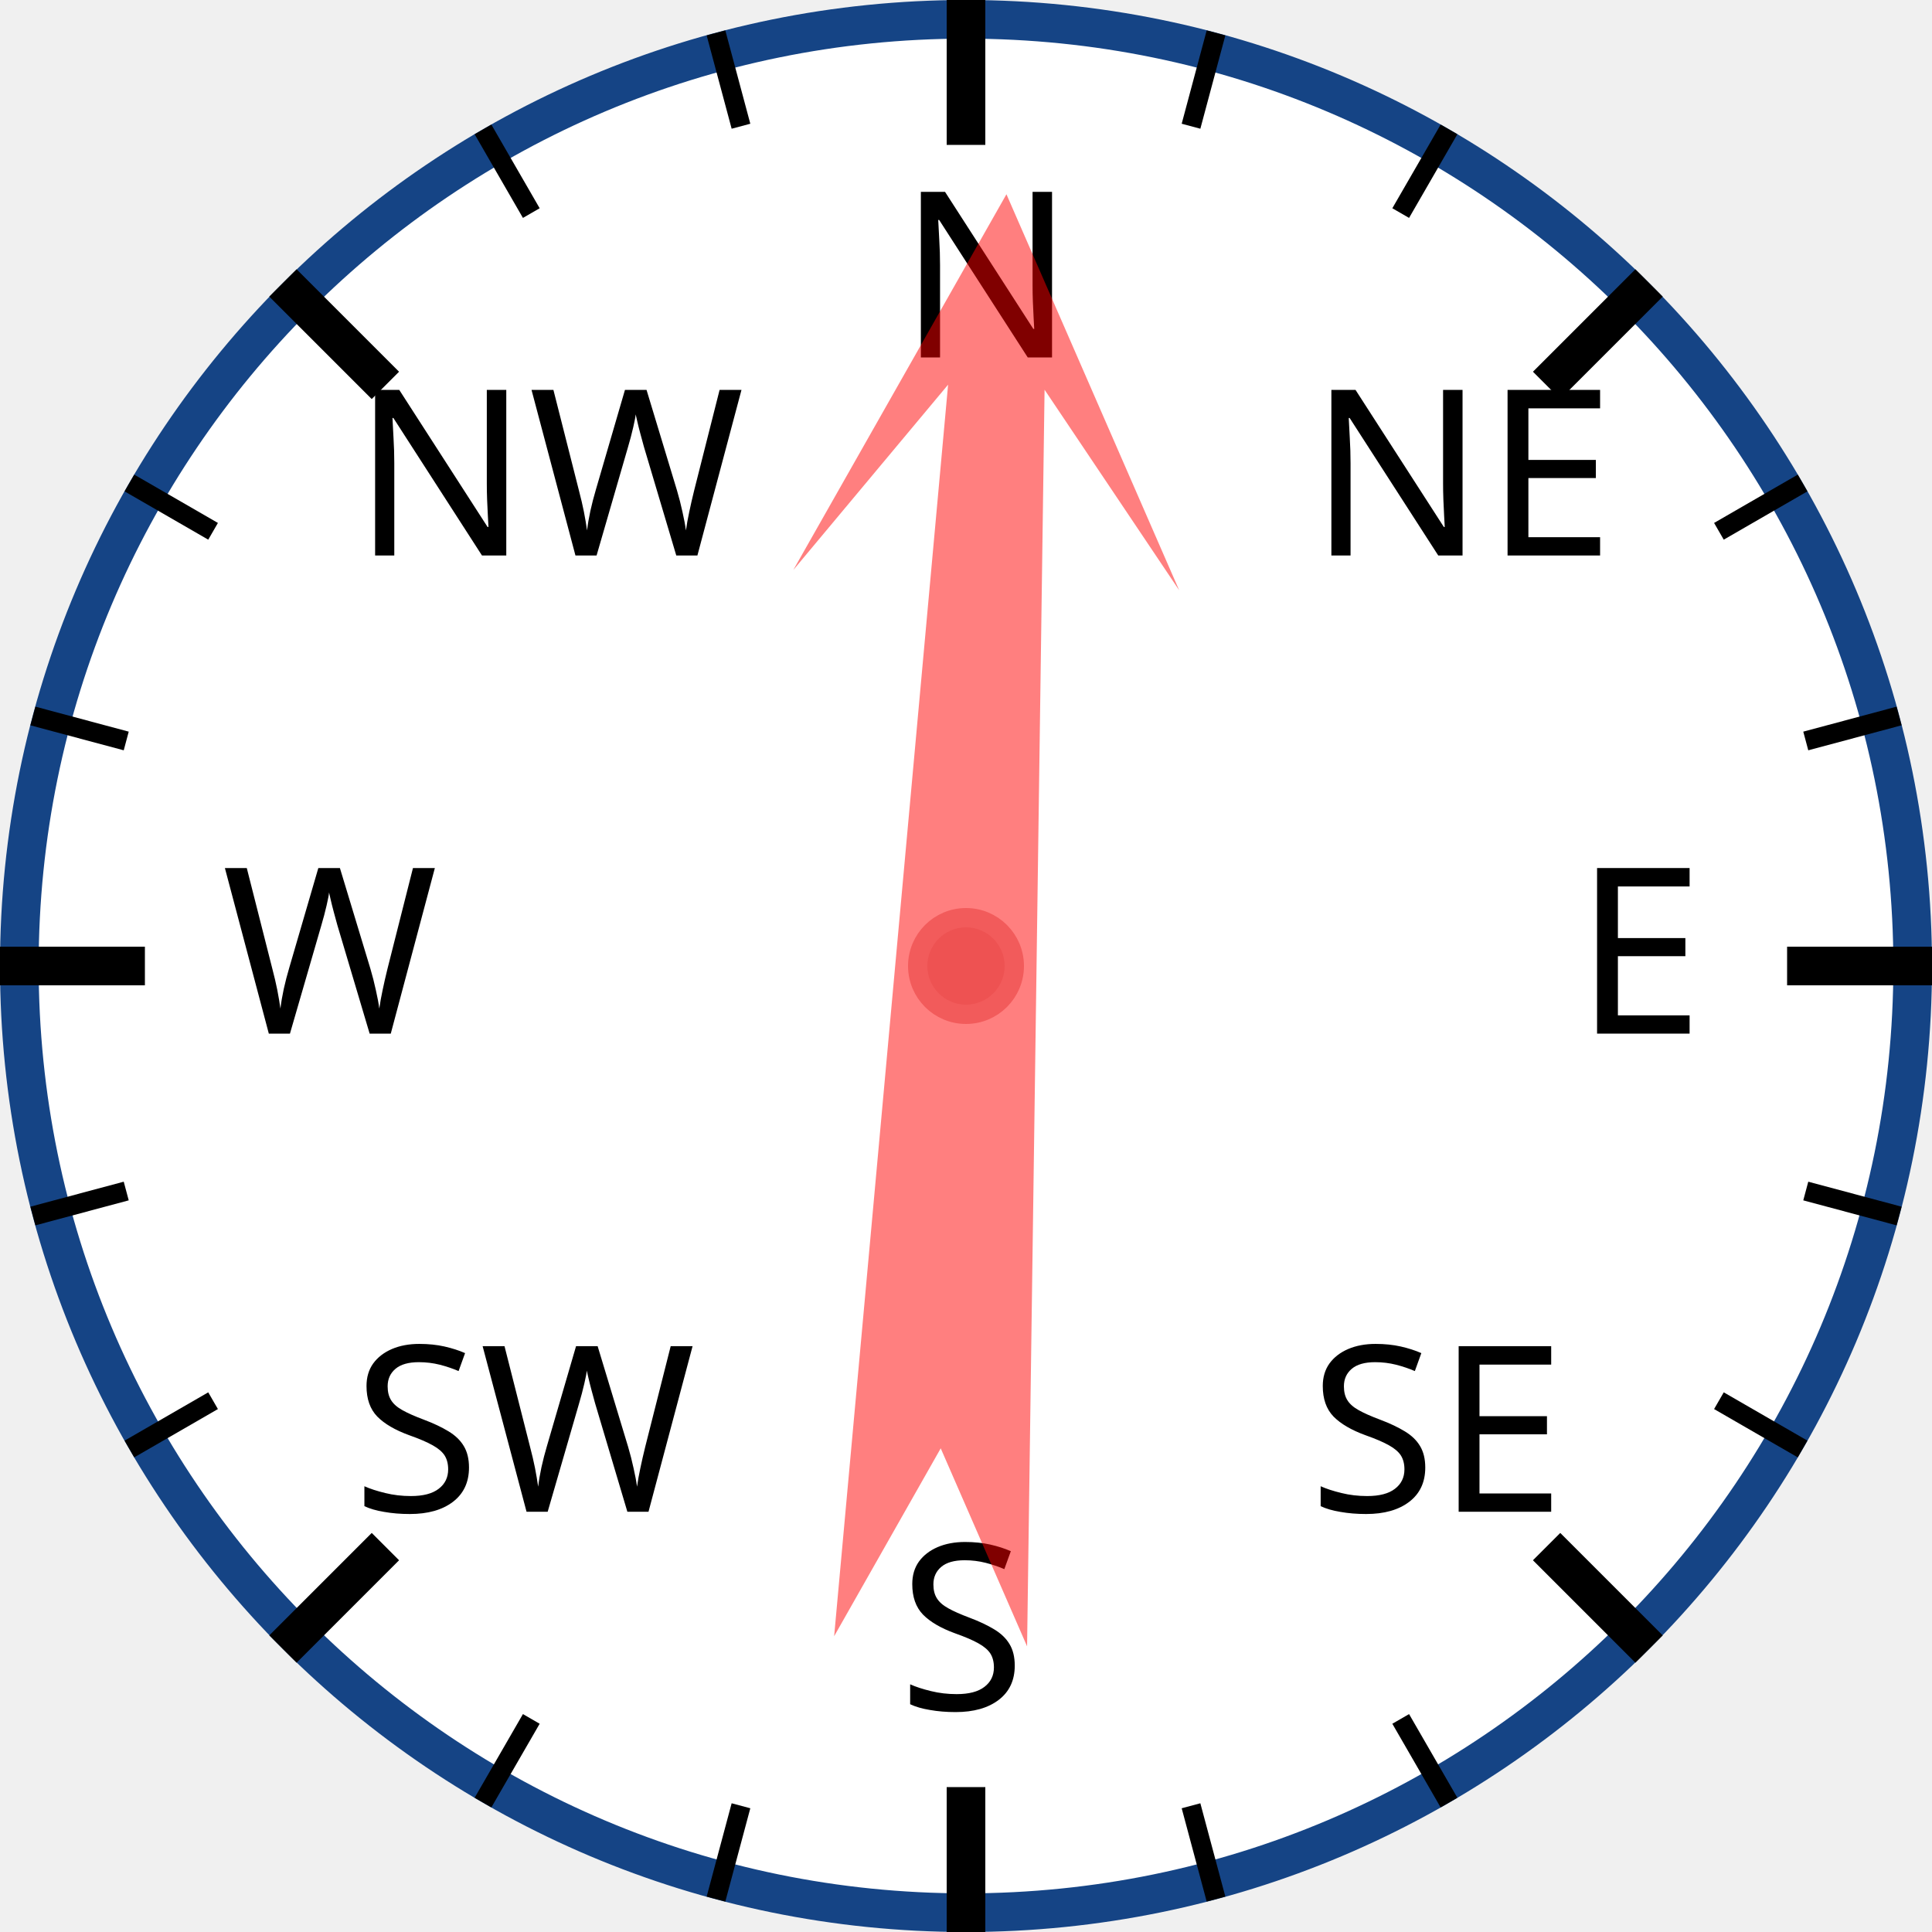
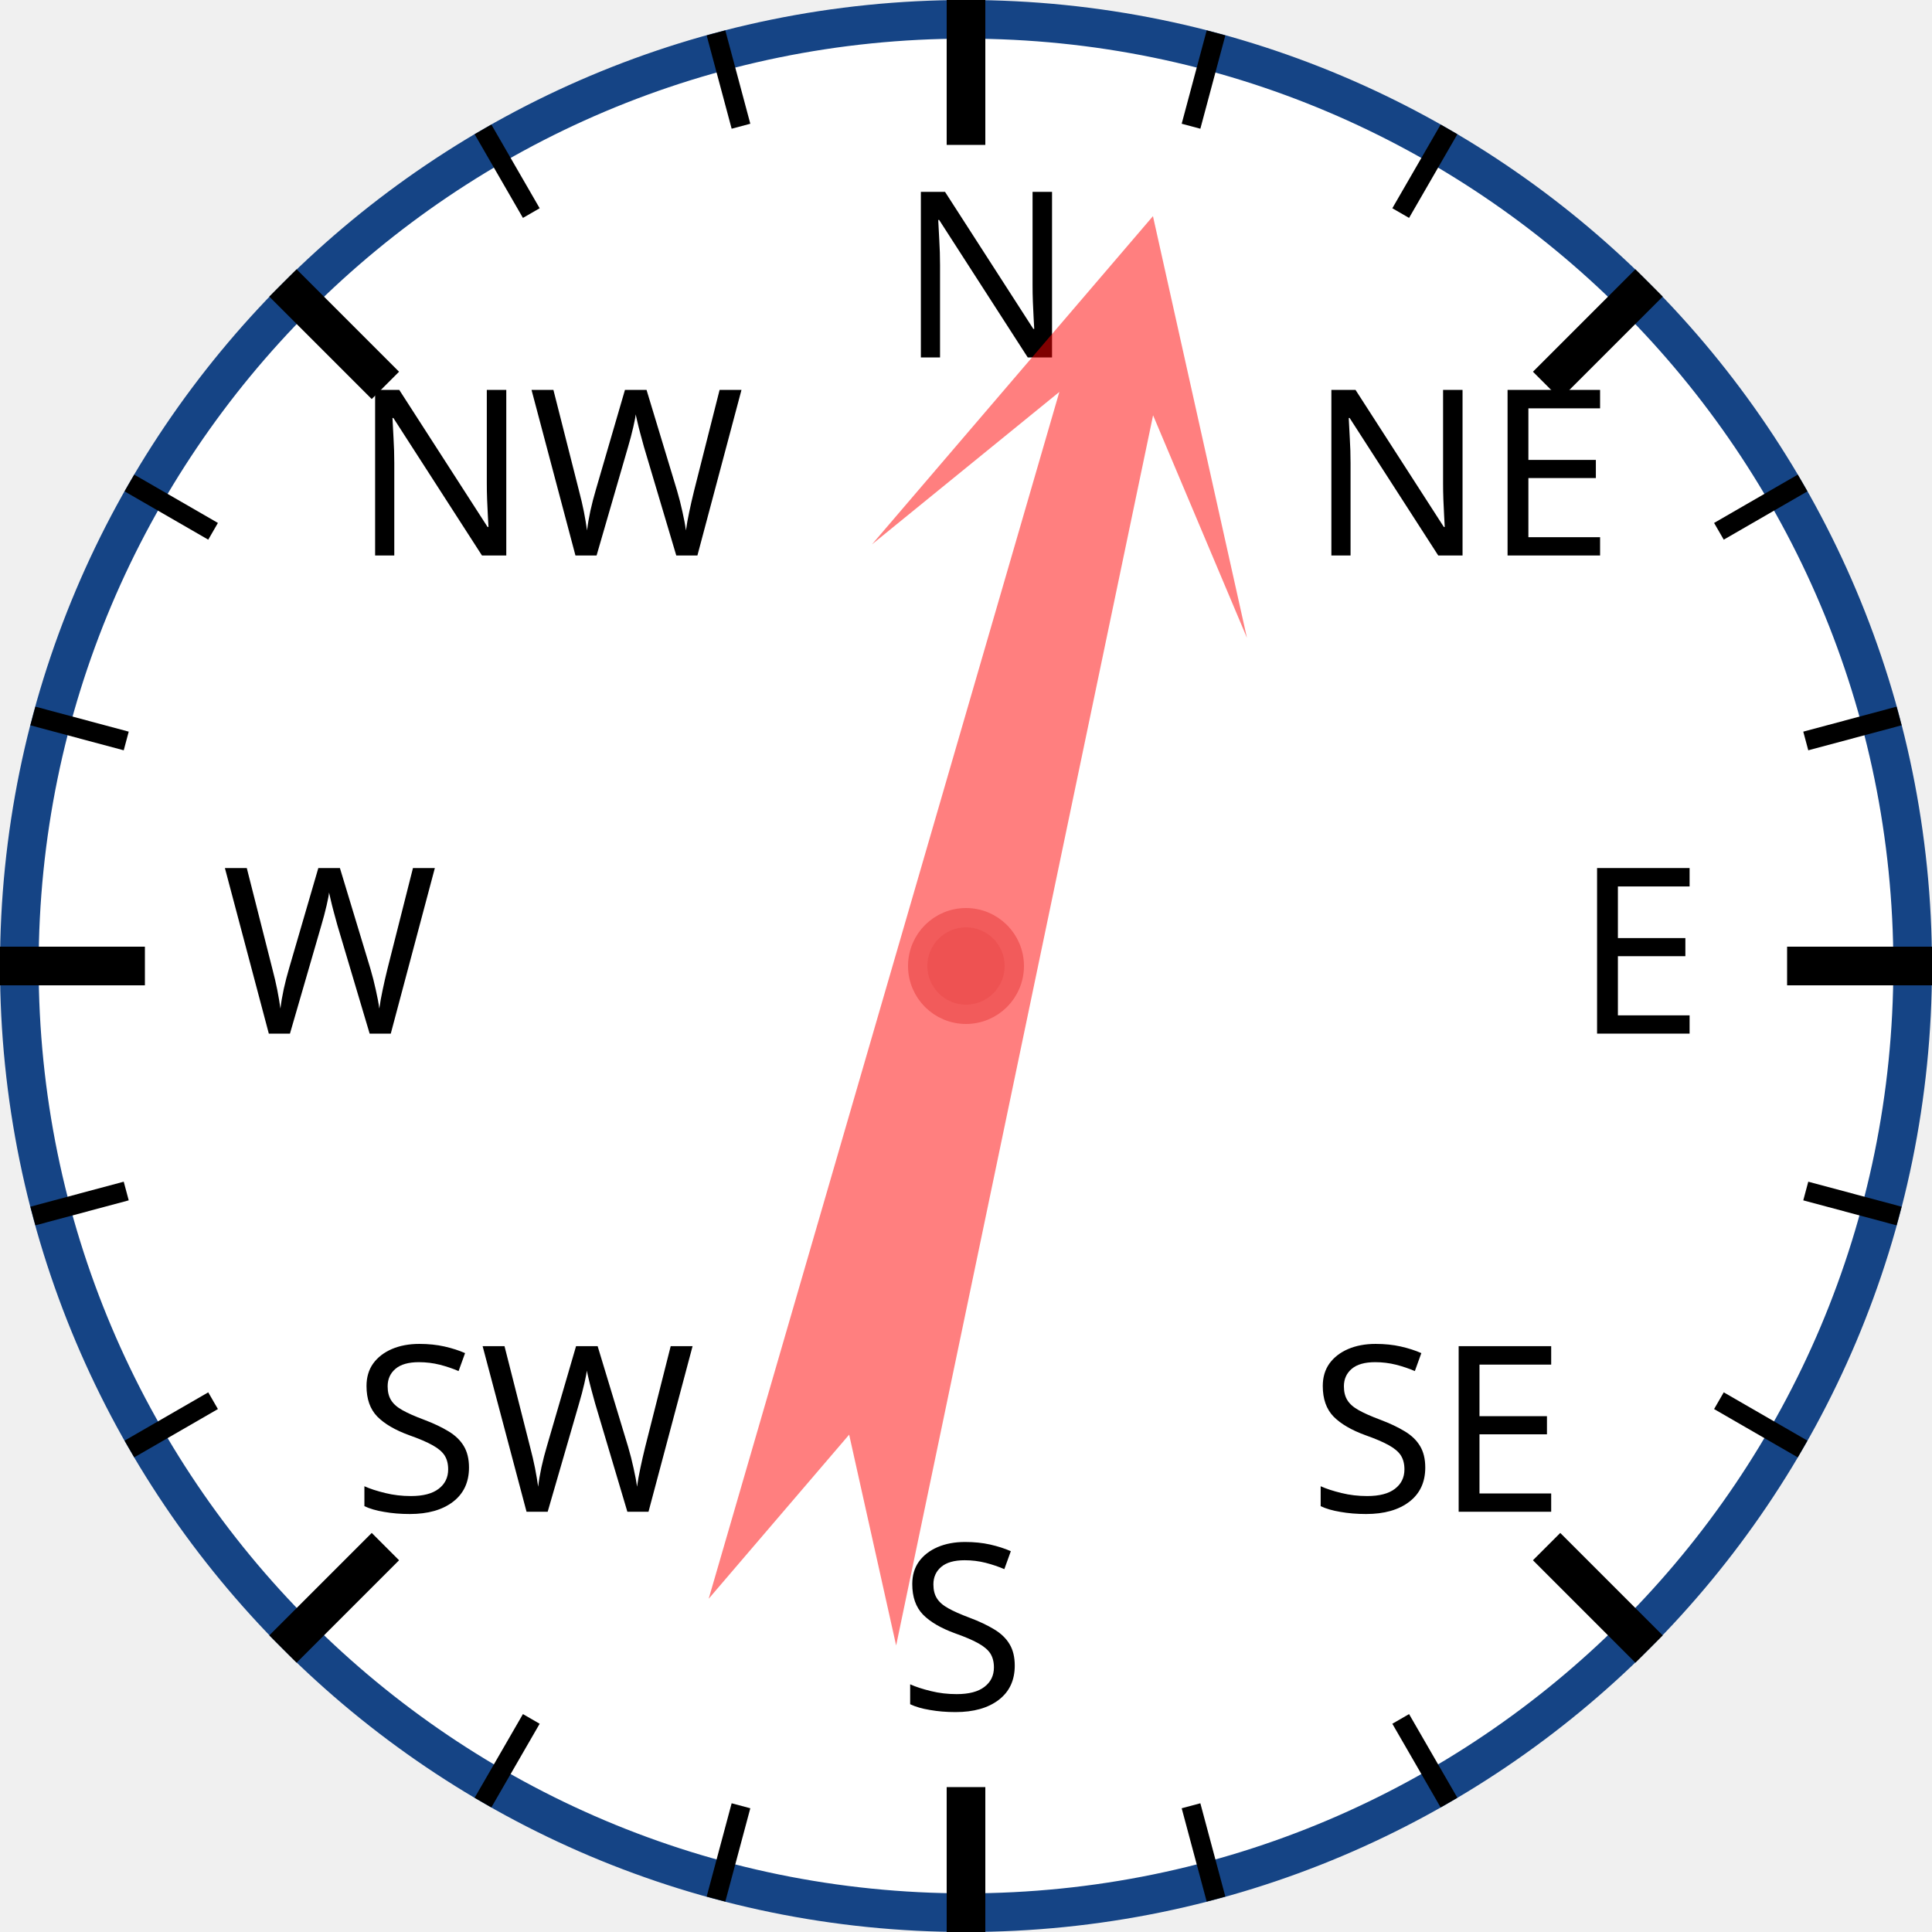
<svg xmlns="http://www.w3.org/2000/svg" width="120px" height="120px" viewBox="0 0 200 200">
  <circle cx="100" cy="100" r="98" style="fill: white; stroke: #154485; stroke-width: 4;" />
  <text x="93.0" y="37.0" style="font-family: sans-serif; font-size: 18pt;">N</text>
  <line x1="100.0" y1="0.0" x2="100.0" y2="15.0" style="stroke: black; stroke-width: 4;" />
  <line x1="74.118" y1="3.407" x2="76.706" y2="13.067" style="stroke: black; stroke-width: 2;" />
  <line x1="50" y1="13.397" x2="55" y2="22.058" style="stroke: black; stroke-width: 2;" />
  <text x="36.503" y="57.503" style="font-family: sans-serif; font-size: 18pt;">NW</text>
  <line x1="29.289" y1="29.289" x2="39.896" y2="39.896" style="stroke: black; stroke-width: 4;" />
  <line x1="13.397" y1="50" x2="22.058" y2="55" style="stroke: black; stroke-width: 2;" />
  <line x1="3.407" y1="74.118" x2="13.067" y2="76.706" style="stroke: black; stroke-width: 2;" />
  <text x="23.0" y="107.0" style="font-family: sans-serif; font-size: 18pt;">W</text>
  <line x1="0.0" y1="100.0" x2="15.0" y2="100.0" style="stroke: black; stroke-width: 4;" />
  <line x1="3.407" y1="125.882" x2="13.067" y2="123.294" style="stroke: black; stroke-width: 2;" />
  <line x1="13.397" y1="150" x2="22.058" y2="145" style="stroke: black; stroke-width: 2;" />
  <text x="36.503" y="156.497" style="font-family: sans-serif; font-size: 18pt;">SW</text>
  <line x1="29.289" y1="170.711" x2="39.896" y2="160.104" style="stroke: black; stroke-width: 4;" />
  <line x1="50" y1="186.603" x2="55" y2="177.942" style="stroke: black; stroke-width: 2;" />
  <line x1="74.118" y1="196.593" x2="76.706" y2="186.933" style="stroke: black; stroke-width: 2;" />
  <text x="93" y="177.0" style="font-family: sans-serif; font-size: 18pt;">S</text>
  <line x1="100" y1="200.0" x2="100" y2="185.0" style="stroke: black; stroke-width: 4;" />
  <line x1="125.882" y1="196.593" x2="123.294" y2="186.933" style="stroke: black; stroke-width: 2;" />
  <line x1="150.0" y1="186.603" x2="145.0" y2="177.942" style="stroke: black; stroke-width: 2;" />
  <text x="135.497" y="156.497" style="font-family: sans-serif; font-size: 18pt;">SE</text>
  <line x1="170.711" y1="170.711" x2="160.104" y2="160.104" style="stroke: black; stroke-width: 4;" />
  <line x1="186.603" y1="150" x2="177.942" y2="145" style="stroke: black; stroke-width: 2;" />
  <line x1="196.593" y1="125.882" x2="186.933" y2="123.294" style="stroke: black; stroke-width: 2;" />
  <text x="163.0" y="107" style="font-family: sans-serif; font-size: 18pt;">E</text>
  <line x1="200.0" y1="100" x2="185.0" y2="100" style="stroke: black; stroke-width: 4;" />
  <line x1="196.593" y1="74.118" x2="186.933" y2="76.706" style="stroke: black; stroke-width: 2;" />
  <line x1="186.603" y1="50" x2="177.942" y2="55" style="stroke: black; stroke-width: 2;" />
  <text x="135.497" y="57.503" style="font-family: sans-serif; font-size: 18pt;">NE</text>
  <line x1="170.711" y1="29.289" x2="160.104" y2="39.896" style="stroke: black; stroke-width: 4;" />
  <line x1="150" y1="13.397" x2="145" y2="22.058" style="stroke: black; stroke-width: 2;" />
  <line x1="125.882" y1="3.407" x2="123.294" y2="13.067" style="stroke: black; stroke-width: 2;" />
-   <polygon points="100 20 120 60 105 40 110 170 100 150 90 170 95 40 80 60" style="fill: red; fill-opacity: 0.5;" transform="rotate(3,100,100)" />
+   <polygon points="100 20 120 60 105 40 110 170 100 150 90 170 95 40 80 60" style="fill: red; fill-opacity: 0.5;" transform="rotate(14,100,100)" />
  <circle cx="100" cy="100" r="5" style="fill: #EE5252; stroke: #F25B5B; stroke-width: 2;" />
</svg>
